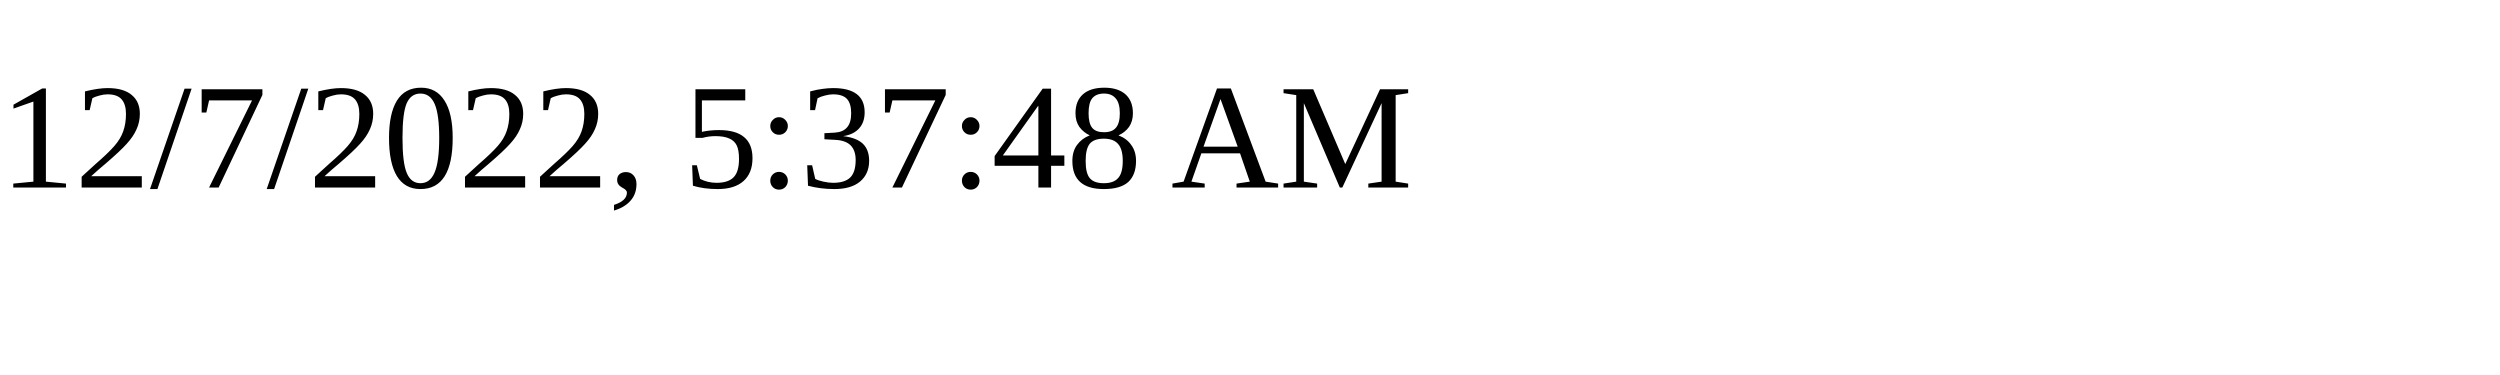
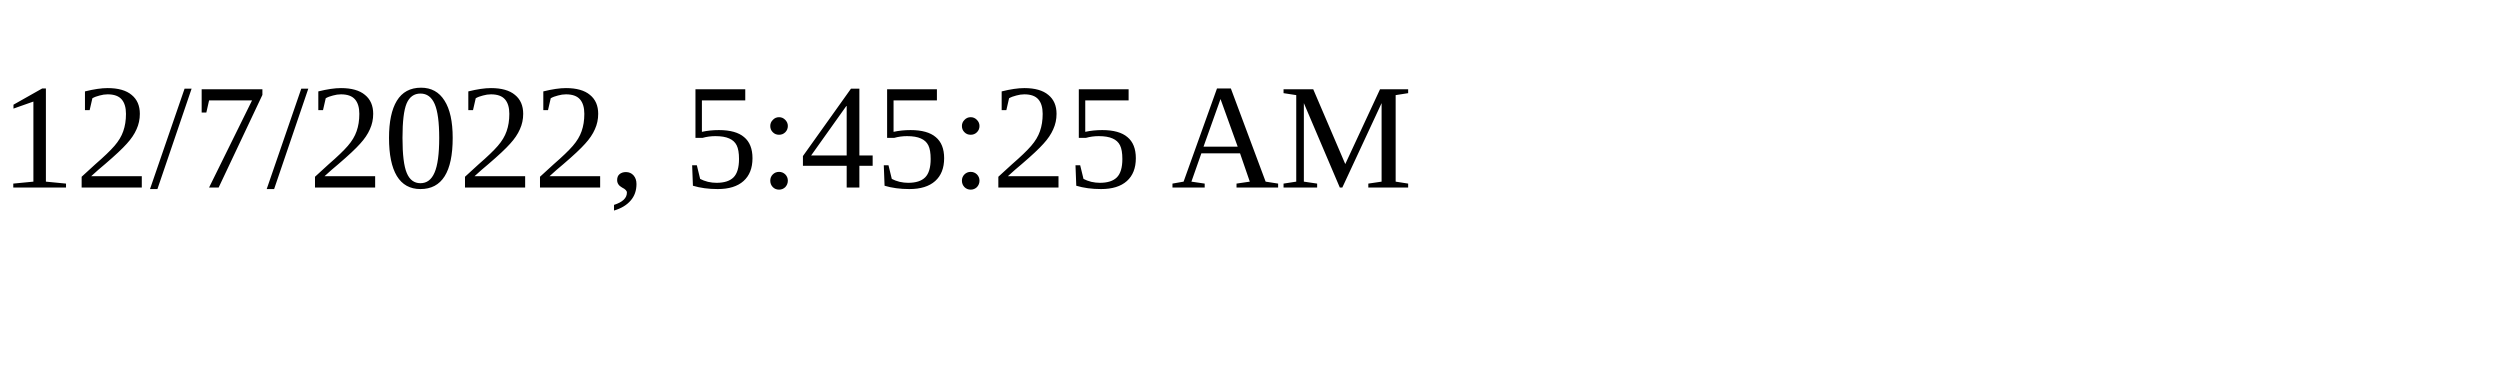
<svg xmlns="http://www.w3.org/2000/svg" height="30" width="200">
-   <text x="0" y="15">12/7/2022, 5:37:48 AM</text>
+   <text x="0" y="15">12/7/2022, 5:45:25 AM</text>
</svg>
